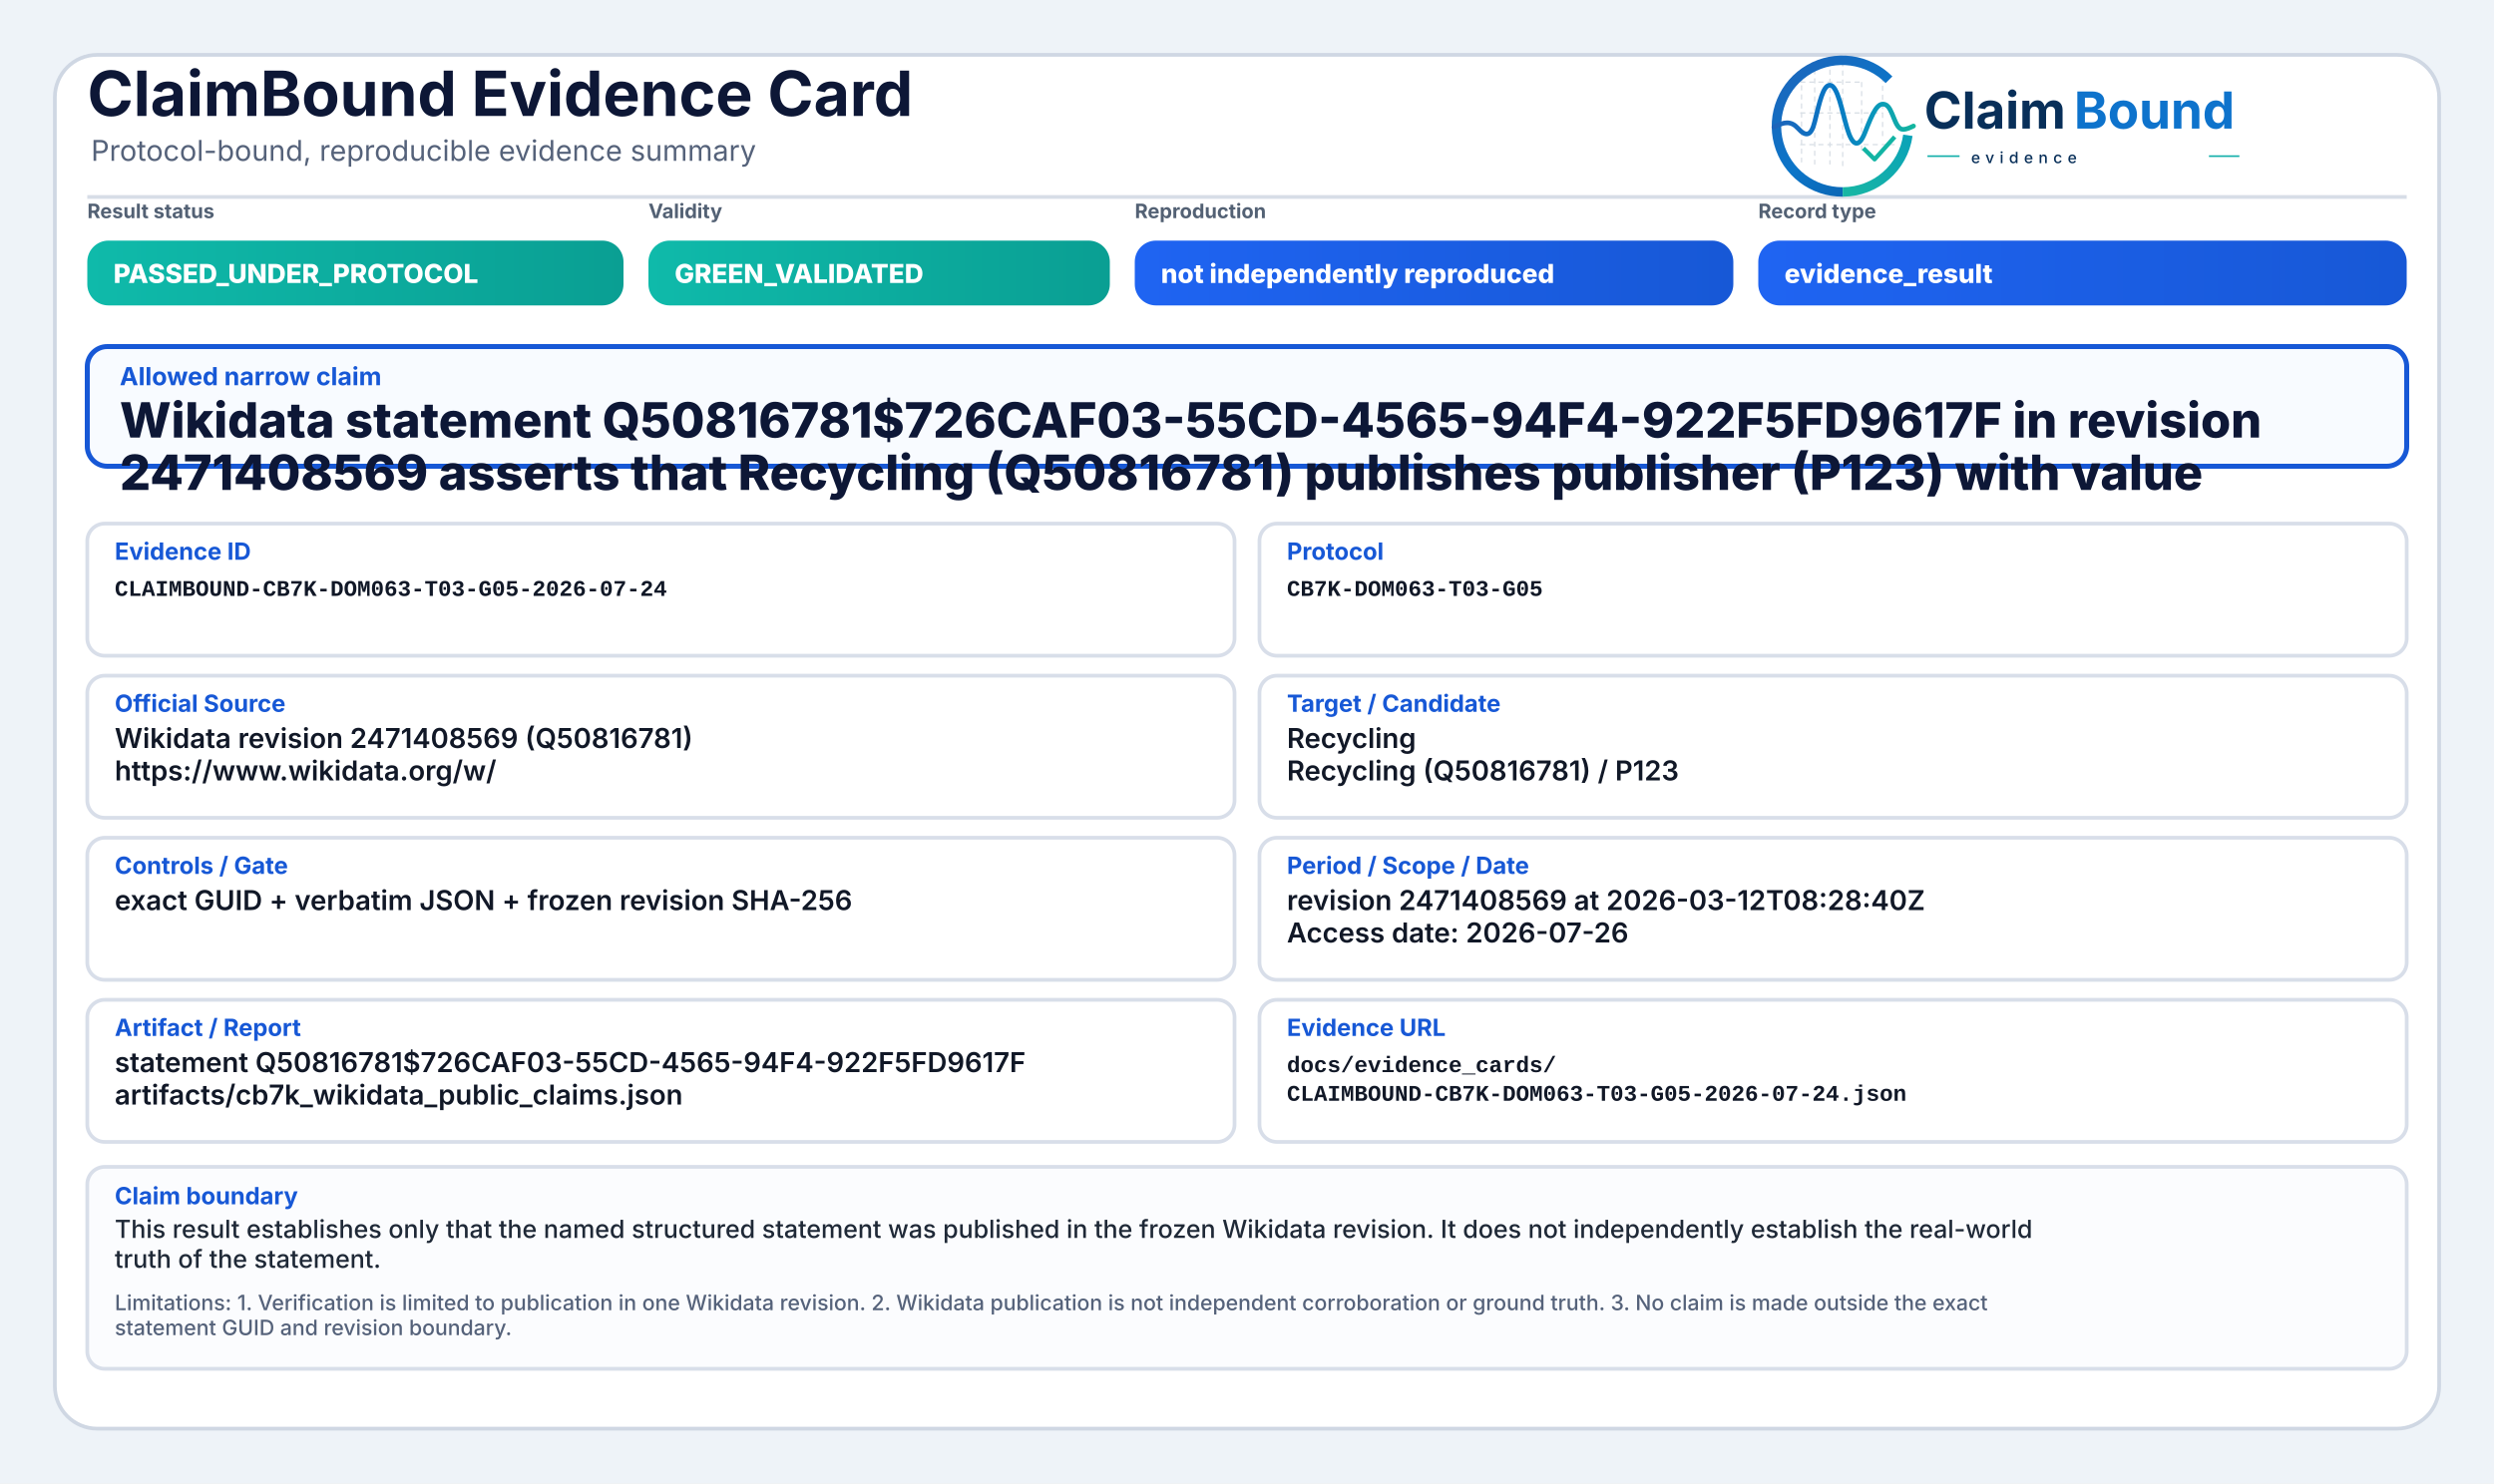
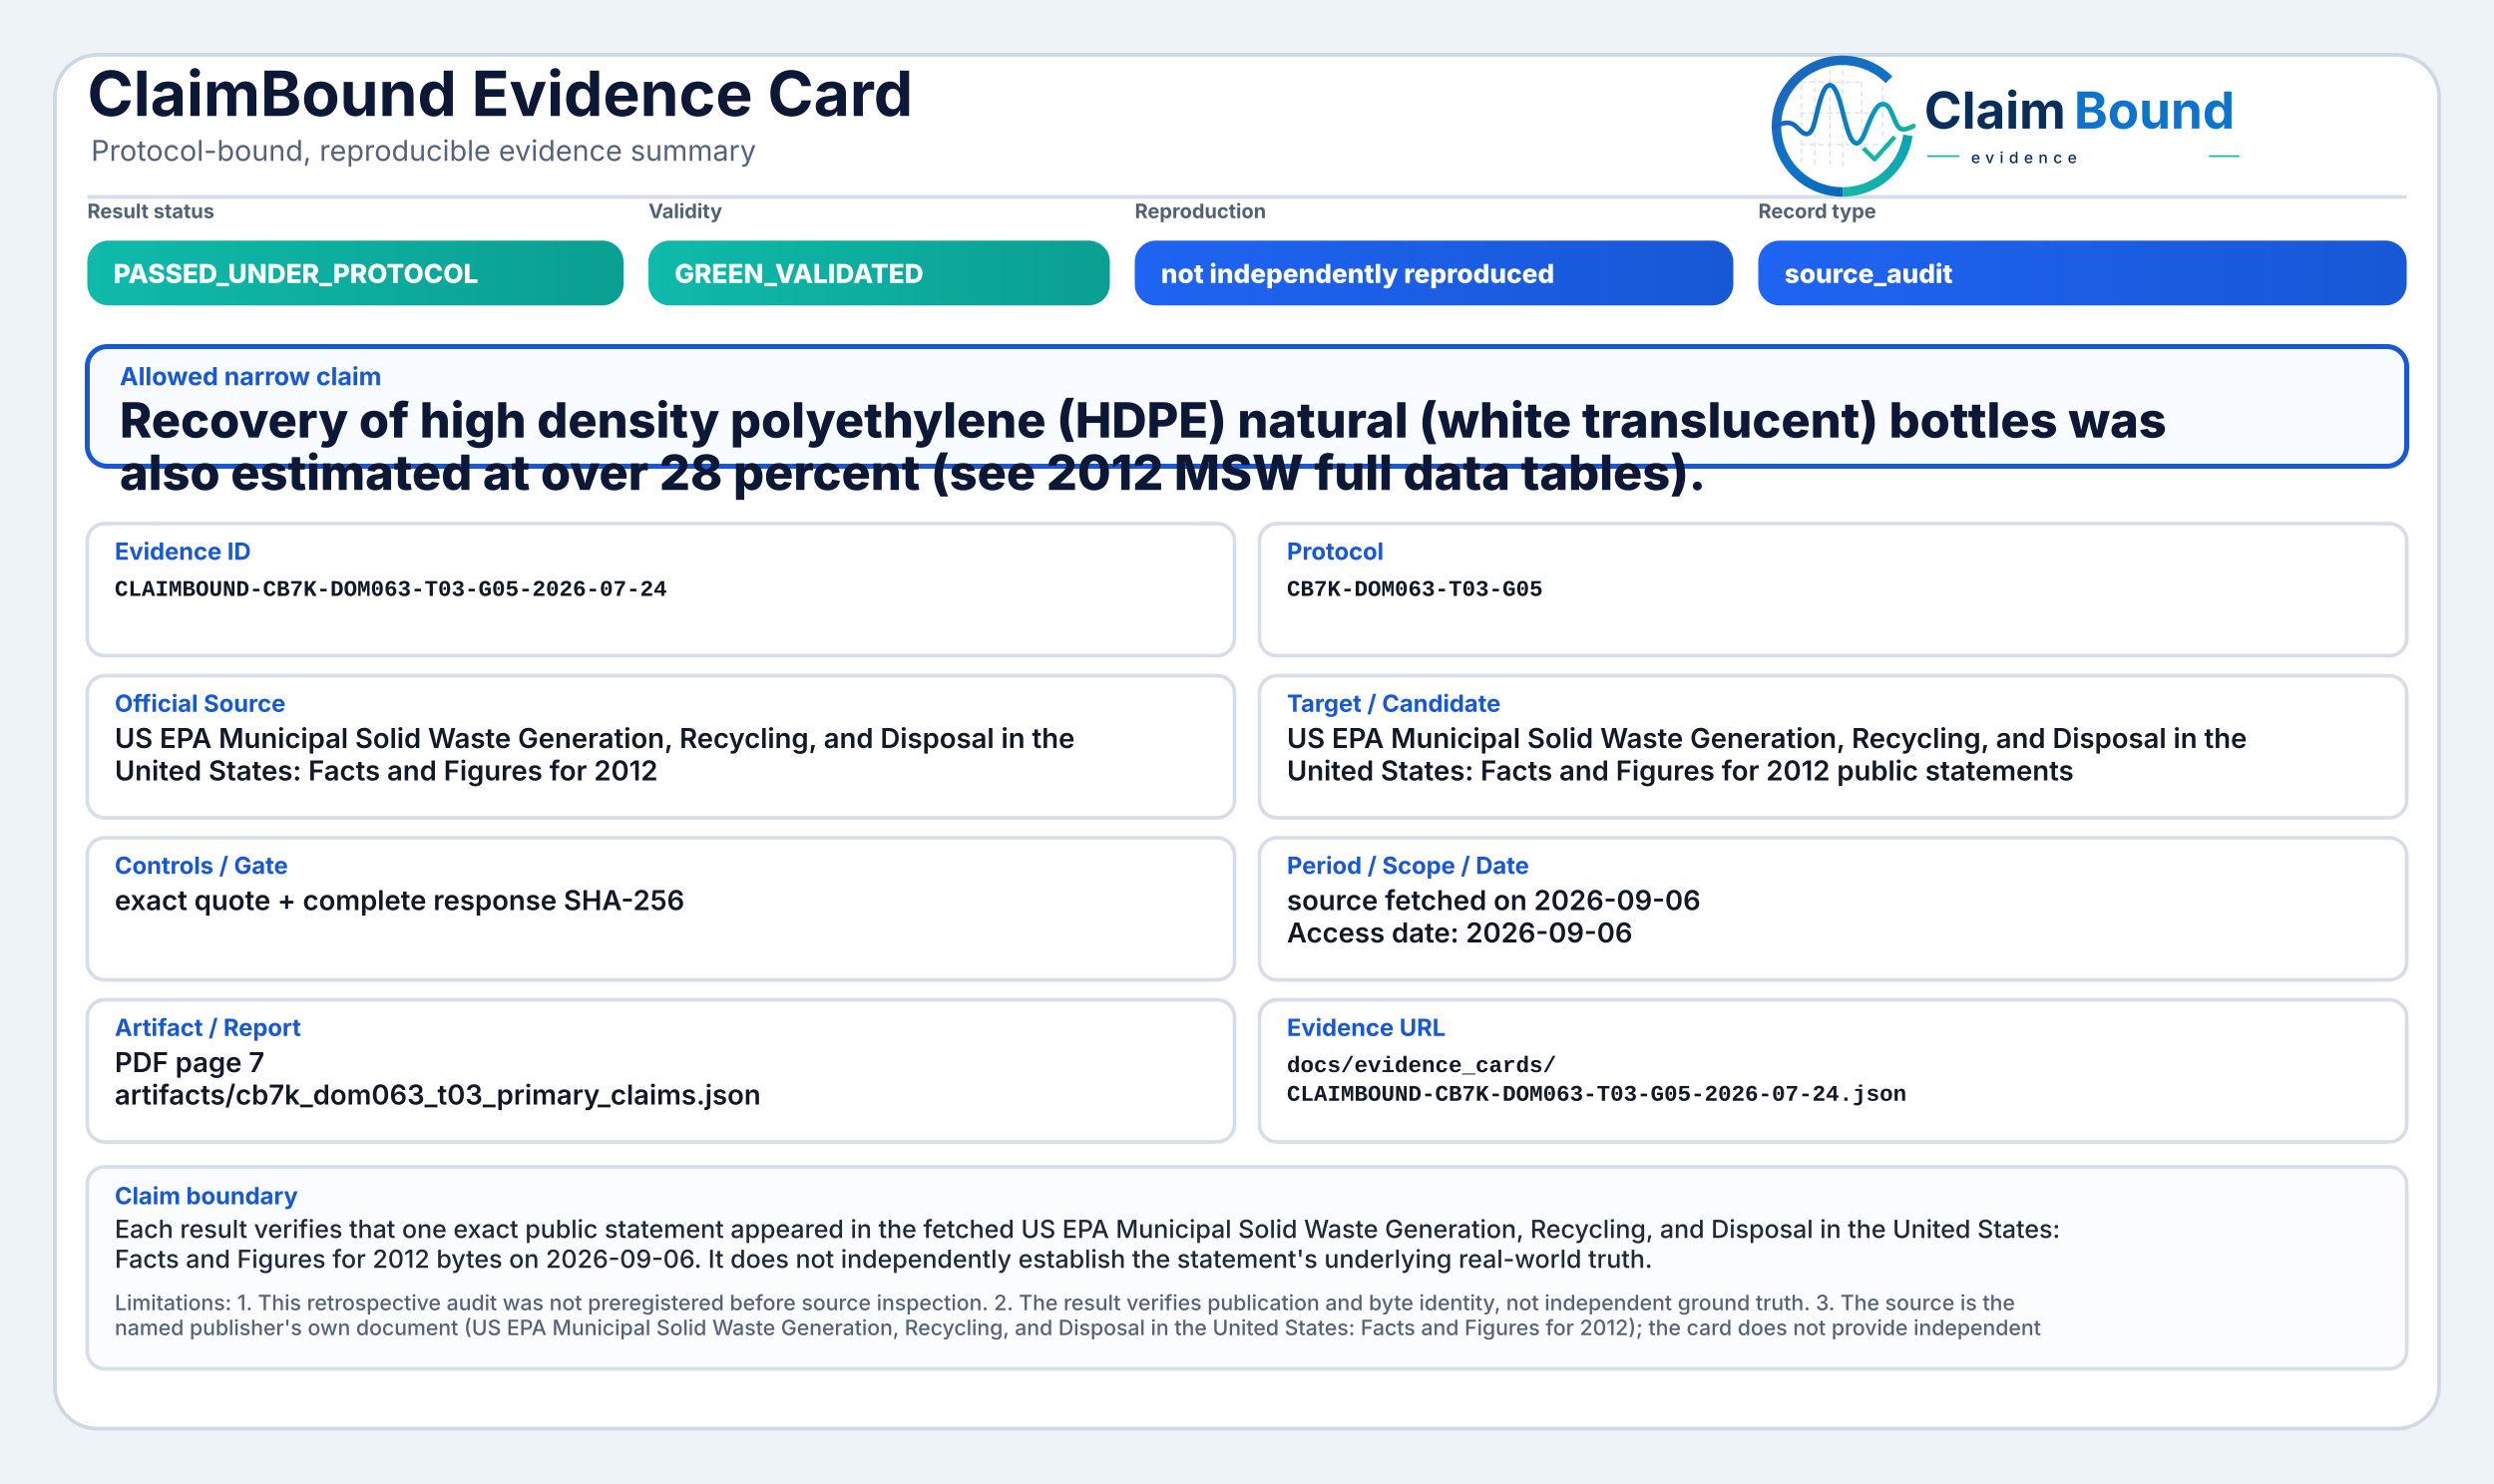
<svg xmlns="http://www.w3.org/2000/svg" width="2000" height="1190" viewBox="0 0 2000 1190" role="img" aria-label="ClaimBound Evidence Card">
  <defs>
    <linearGradient id="greenGrad" x1="0" y1="0" x2="1" y2="0">
      <stop offset="0%" stop-color="#0fbaaa" />
      <stop offset="100%" stop-color="#0a9f93" />
    </linearGradient>
    <linearGradient id="yellowGrad" x1="0" y1="0" x2="1" y2="0">
      <stop offset="0%" stop-color="#fbbf24" />
      <stop offset="100%" stop-color="#d97706" />
    </linearGradient>
    <linearGradient id="amberGrad" x1="0" y1="0" x2="1" y2="0">
      <stop offset="0%" stop-color="#f97316" />
      <stop offset="100%" stop-color="#c2410c" />
    </linearGradient>
    <linearGradient id="redGrad" x1="0" y1="0" x2="1" y2="0">
      <stop offset="0%" stop-color="#ef4444" />
      <stop offset="100%" stop-color="#b91c1c" />
    </linearGradient>
    <linearGradient id="grayGrad" x1="0" y1="0" x2="1" y2="0">
      <stop offset="0%" stop-color="#64748b" />
      <stop offset="100%" stop-color="#475569" />
    </linearGradient>
    <linearGradient id="blueGrad" x1="0" y1="0" x2="1" y2="0">
      <stop offset="0%" stop-color="#1f64f2" />
      <stop offset="100%" stop-color="#1758d6" />
    </linearGradient>
    <linearGradient id="logoRingBlue" x1="73" y1="453" x2="348" y2="793" gradientUnits="userSpaceOnUse">
      <stop offset="0" stop-color="#1E64BA" />
      <stop offset="0.55" stop-color="#0C75C8" />
      <stop offset="1" stop-color="#0A5FAB" />
    </linearGradient>
    <linearGradient id="logoRingTeal" x1="221" y1="792" x2="403" y2="594" gradientUnits="userSpaceOnUse">
      <stop offset="0" stop-color="#18B7A3" />
      <stop offset="1" stop-color="#089EBC" />
    </linearGradient>
    <linearGradient id="logoSignalGradient" x1="61" y1="628" x2="404" y2="628" gradientUnits="userSpaceOnUse">
      <stop offset="0" stop-color="#1E64BA" />
      <stop offset="0.43" stop-color="#0877C4" />
      <stop offset="0.72" stop-color="#0A97BB" />
      <stop offset="1" stop-color="#14B69E" />
    </linearGradient>
  </defs>
  <rect x="0" y="0" width="2000" height="1190" fill="#eef3f8" />
  <rect x="44" y="44" width="1912" height="1102" rx="34" fill="#ffffff" stroke="#cfd7e3" stroke-width="3" />
  <path d="M70 158 H1930" stroke="#d7dde7" stroke-width="3" />
  <text x="70" y="93" font-family="Inter, Segoe UI, Arial, sans-serif" font-size="50" font-weight="750" fill="#0d1736">ClaimBound Evidence Card</text>
  <text x="73" y="129" font-family="Inter, Segoe UI, Arial, sans-serif" font-size="23" font-weight="400" fill="#55627a">Protocol-bound, reproducible evidence summary</text>
  <g aria-label="ClaimBound evidence logo" transform="translate(1415,52) scale(0.33) translate(-40,-478)">
    <g stroke-linecap="butt" stroke-linejoin="round">
      <g stroke="#CBD3DC" stroke-width="3.2" stroke-linecap="round" stroke-dasharray="10 12" opacity="0.72">
        <path d="M130 507V714" />
        <path d="M162 490V719" />
        <path d="M199 491V719" />
        <path d="M230 471V726" />
        <path d="M276 521V690" />
        <path d="M327 508V650" />
        <path d="M128 520H277" />
        <path d="M128 595H327" />
        <path d="M128 672H355" />
      </g>
      <path d="M342.6 514.3A160 160 0 1 0 230 787" fill="none" stroke="url(#logoRingBlue)" stroke-width="23" />
      <path d="M230 787A160 160 0 0 0 388.4 649.3" fill="none" stroke="url(#logoRingTeal)" stroke-width="23" />
      <path d="M63 629.5C87 616.4 104.3 613.6 121.2 632.2C140.7 653.8 153.4 651.6 162.1 616.2C173.8 568.5 182.5 527.5 198.9 527.5C217.5 527.5 228.4 590.6 240.3 630.8C253.4 675.4 268.6 682.8 284.6 641.5C303.5 592.9 315.2 567.6 333.7 574.7C352.6 582 355.7 635.1 376.6 634.9C386.2 634.8 394 630.4 402 626.8" fill="none" stroke="url(#logoSignalGradient)" stroke-width="11.5" stroke-linecap="round" />
      <path d="M284 684.5L307.5 707.7L353 657" fill="none" stroke="#12B4A4" stroke-width="10.5" stroke-linecap="square" />
    </g>
    <text x="428" y="633" font-family="Inter, Segoe UI, Arial, sans-serif" font-size="124" font-weight="750" fill="#082F59" text-rendering="geometricPrecision">Claim</text>
    <text x="792" y="633" font-family="Inter, Segoe UI, Arial, sans-serif" font-size="124" font-weight="750" fill="#0E73CC" text-rendering="geometricPrecision">Bound</text>
    <line x1="436" y1="700" x2="514" y2="700" stroke="#11AFA9" stroke-width="4" />
    <text x="542" y="717" font-family="Inter, Segoe UI, Arial, sans-serif" font-size="38" font-weight="500" letter-spacing="13" fill="#082F59">evidence</text>
    <line x1="1120" y1="700" x2="1194" y2="700" stroke="#11AFA9" stroke-width="4" />
  </g>
  <text x="70" y="175" font-family="Inter, Segoe UI, Arial, sans-serif" font-size="16" font-weight="650" fill="#536174">Result status</text>
  <rect x="70" y="193" width="430" height="52" rx="17" fill="url(#greenGrad)" />
  <text x="91" y="227" font-family="Inter, Segoe UI, Arial, sans-serif" font-size="21" font-weight="800" fill="#ffffff">PASSED_UNDER_PROTOCOL</text>
  <text x="520" y="175" font-family="Inter, Segoe UI, Arial, sans-serif" font-size="16" font-weight="650" fill="#536174">Validity</text>
  <rect x="520" y="193" width="370" height="52" rx="17" fill="url(#greenGrad)" />
  <text x="541" y="227" font-family="Inter, Segoe UI, Arial, sans-serif" font-size="21" font-weight="800" fill="#ffffff">GREEN_VALIDATED</text>
  <text x="910" y="175" font-family="Inter, Segoe UI, Arial, sans-serif" font-size="16" font-weight="650" fill="#536174">Reproduction</text>
  <rect x="910" y="193" width="480" height="52" rx="17" fill="url(#blueGrad)" />
  <text x="931" y="227" font-family="Inter, Segoe UI, Arial, sans-serif" font-size="21" font-weight="800" fill="#ffffff">not independently reproduced</text>
  <text x="1410" y="175" font-family="Inter, Segoe UI, Arial, sans-serif" font-size="16" font-weight="650" fill="#536174">Record type</text>
  <rect x="1410" y="193" width="520" height="52" rx="17" fill="url(#blueGrad)" />
-   <text x="1431" y="227" font-family="Inter, Segoe UI, Arial, sans-serif" font-size="21" font-weight="800" fill="#ffffff">evidence_result</text>
+   <text x="1431" y="227" font-family="Inter, Segoe UI, Arial, sans-serif" font-size="21" font-weight="800" fill="#ffffff">source_audit</text>
  <rect x="70" y="278" width="1860" height="96" rx="16" fill="#f8fbff" stroke="#1758d6" stroke-width="4" />
  <text x="96" y="309" font-family="Inter, Segoe UI, Arial, sans-serif" font-size="20" font-weight="750" fill="#1758d6">Allowed narrow claim</text>
-   <text x="96" y="351" font-family="Inter, Segoe UI, Arial, sans-serif" font-size="39" font-weight="800" fill="#0d1736">Wikidata statement Q50816781$726CAF03-55CD-4565-94F4-922F5FD9617F in revision</text>
-   <text x="96" y="393" font-family="Inter, Segoe UI, Arial, sans-serif" font-size="39" font-weight="800" fill="#0d1736">2471408569 asserts that Recycling (Q50816781) publishes publisher (P123) with value</text>
+   <text x="96" y="351" font-family="Inter, Segoe UI, Arial, sans-serif" font-size="39" font-weight="800" fill="#0d1736">Recovery of high density polyethylene (HDPE) natural (white translucent) bottles was</text>
+   <text x="96" y="393" font-family="Inter, Segoe UI, Arial, sans-serif" font-size="39" font-weight="800" fill="#0d1736">also estimated at over 28 percent (see 2012 MSW full data tables).</text>
  <rect x="70" y="420" width="920" height="106" rx="14" fill="#ffffff" stroke="#d8dee9" stroke-width="3" />
  <text x="92" y="449" font-family="Inter, Segoe UI, Arial, sans-serif" font-size="19" font-weight="750" fill="#1758d6">Evidence ID</text>
  <text x="92" y="478" font-family="SFMono-Regular, Consolas, Liberation Mono, monospace" font-size="18" font-weight="600" fill="#111827">CLAIMBOUND-CB7K-DOM063-T03-G05-2026-07-24</text>
  <rect x="1010" y="420" width="920" height="106" rx="14" fill="#ffffff" stroke="#d8dee9" stroke-width="3" />
  <text x="1032" y="449" font-family="Inter, Segoe UI, Arial, sans-serif" font-size="19" font-weight="750" fill="#1758d6">Protocol</text>
  <text x="1032" y="478" font-family="SFMono-Regular, Consolas, Liberation Mono, monospace" font-size="18" font-weight="600" fill="#111827">CB7K-DOM063-T03-G05</text>
  <rect x="70" y="542" width="920" height="114" rx="14" fill="#ffffff" stroke="#d8dee9" stroke-width="3" />
  <text x="92" y="571" font-family="Inter, Segoe UI, Arial, sans-serif" font-size="19" font-weight="750" fill="#1758d6">Official Source</text>
-   <text x="92" y="600" font-family="Inter, Segoe UI, Arial, sans-serif" font-size="22" font-weight="600" fill="#111827">Wikidata revision 2471408569 (Q50816781)</text>
-   <text x="92" y="626" font-family="Inter, Segoe UI, Arial, sans-serif" font-size="22" font-weight="600" fill="#111827">https://www.wikidata.org/w/</text>
+   <text x="92" y="600" font-family="Inter, Segoe UI, Arial, sans-serif" font-size="22" font-weight="600" fill="#111827">US EPA Municipal Solid Waste Generation, Recycling, and Disposal in the</text>
+   <text x="92" y="626" font-family="Inter, Segoe UI, Arial, sans-serif" font-size="22" font-weight="600" fill="#111827">United States: Facts and Figures for 2012</text>
  <rect x="1010" y="542" width="920" height="114" rx="14" fill="#ffffff" stroke="#d8dee9" stroke-width="3" />
  <text x="1032" y="571" font-family="Inter, Segoe UI, Arial, sans-serif" font-size="19" font-weight="750" fill="#1758d6">Target / Candidate</text>
-   <text x="1032" y="600" font-family="Inter, Segoe UI, Arial, sans-serif" font-size="22" font-weight="600" fill="#111827">Recycling</text>
-   <text x="1032" y="626" font-family="Inter, Segoe UI, Arial, sans-serif" font-size="22" font-weight="600" fill="#111827">Recycling (Q50816781) / P123</text>
+   <text x="1032" y="600" font-family="Inter, Segoe UI, Arial, sans-serif" font-size="22" font-weight="600" fill="#111827">US EPA Municipal Solid Waste Generation, Recycling, and Disposal in the</text>
+   <text x="1032" y="626" font-family="Inter, Segoe UI, Arial, sans-serif" font-size="22" font-weight="600" fill="#111827">United States: Facts and Figures for 2012 public statements</text>
  <rect x="70" y="672" width="920" height="114" rx="14" fill="#ffffff" stroke="#d8dee9" stroke-width="3" />
  <text x="92" y="701" font-family="Inter, Segoe UI, Arial, sans-serif" font-size="19" font-weight="750" fill="#1758d6">Controls / Gate</text>
-   <text x="92" y="730" font-family="Inter, Segoe UI, Arial, sans-serif" font-size="22" font-weight="600" fill="#111827">exact GUID + verbatim JSON + frozen revision SHA-256</text>
+   <text x="92" y="730" font-family="Inter, Segoe UI, Arial, sans-serif" font-size="22" font-weight="600" fill="#111827">exact quote + complete response SHA-256</text>
  <rect x="1010" y="672" width="920" height="114" rx="14" fill="#ffffff" stroke="#d8dee9" stroke-width="3" />
  <text x="1032" y="701" font-family="Inter, Segoe UI, Arial, sans-serif" font-size="19" font-weight="750" fill="#1758d6">Period / Scope / Date</text>
-   <text x="1032" y="730" font-family="Inter, Segoe UI, Arial, sans-serif" font-size="22" font-weight="600" fill="#111827">revision 2471408569 at 2026-03-12T08:28:40Z</text>
-   <text x="1032" y="756" font-family="Inter, Segoe UI, Arial, sans-serif" font-size="22" font-weight="600" fill="#111827">Access date: 2026-07-26</text>
+   <text x="1032" y="730" font-family="Inter, Segoe UI, Arial, sans-serif" font-size="22" font-weight="600" fill="#111827">source fetched on 2026-09-06</text>
+   <text x="1032" y="756" font-family="Inter, Segoe UI, Arial, sans-serif" font-size="22" font-weight="600" fill="#111827">Access date: 2026-09-06</text>
  <rect x="70" y="802" width="920" height="114" rx="14" fill="#ffffff" stroke="#d8dee9" stroke-width="3" />
  <text x="92" y="831" font-family="Inter, Segoe UI, Arial, sans-serif" font-size="19" font-weight="750" fill="#1758d6">Artifact / Report</text>
-   <text x="92" y="860" font-family="Inter, Segoe UI, Arial, sans-serif" font-size="22" font-weight="600" fill="#111827">statement Q50816781$726CAF03-55CD-4565-94F4-922F5FD9617F</text>
-   <text x="92" y="886" font-family="Inter, Segoe UI, Arial, sans-serif" font-size="22" font-weight="600" fill="#111827">artifacts/cb7k_wikidata_public_claims.json</text>
+   <text x="92" y="860" font-family="Inter, Segoe UI, Arial, sans-serif" font-size="22" font-weight="600" fill="#111827">PDF page 7</text>
+   <text x="92" y="886" font-family="Inter, Segoe UI, Arial, sans-serif" font-size="22" font-weight="600" fill="#111827">artifacts/cb7k_dom063_t03_primary_claims.json</text>
  <rect x="1010" y="802" width="920" height="114" rx="14" fill="#ffffff" stroke="#d8dee9" stroke-width="3" />
  <text x="1032" y="831" font-family="Inter, Segoe UI, Arial, sans-serif" font-size="19" font-weight="750" fill="#1758d6">Evidence URL</text>
  <text x="1032" y="860" font-family="SFMono-Regular, Consolas, Liberation Mono, monospace" font-size="18" font-weight="600" fill="#111827">docs/evidence_cards/</text>
  <text x="1032" y="883" font-family="SFMono-Regular, Consolas, Liberation Mono, monospace" font-size="18" font-weight="600" fill="#111827">CLAIMBOUND-CB7K-DOM063-T03-G05-2026-07-24.json</text>
  <rect x="70" y="936" width="1860" height="162" rx="14" fill="#fbfcfe" stroke="#d8dee9" stroke-width="3" />
  <text x="92" y="966" font-family="Inter, Segoe UI, Arial, sans-serif" font-size="19" font-weight="750" fill="#1758d6">Claim boundary</text>
-   <text x="92" y="993" font-family="Inter, Segoe UI, Arial, sans-serif" font-size="20" font-weight="500" fill="#1f2937">This result establishes only that the named structured statement was published in the frozen Wikidata revision. It does not independently establish the real-world</text>
-   <text x="92" y="1017" font-family="Inter, Segoe UI, Arial, sans-serif" font-size="20" font-weight="500" fill="#1f2937">truth of the statement.</text>
-   <text x="92" y="1051" font-family="Inter, Segoe UI, Arial, sans-serif" font-size="17" font-weight="500" fill="#55627a">Limitations: 1. Verification is limited to publication in one Wikidata revision. 2. Wikidata publication is not independent corroboration or ground truth. 3. No claim is made outside the exact</text>
-   <text x="92" y="1071" font-family="Inter, Segoe UI, Arial, sans-serif" font-size="17" font-weight="500" fill="#55627a">statement GUID and revision boundary.</text>
+   <text x="92" y="993" font-family="Inter, Segoe UI, Arial, sans-serif" font-size="20" font-weight="500" fill="#1f2937">Each result verifies that one exact public statement appeared in the fetched US EPA Municipal Solid Waste Generation, Recycling, and Disposal in the United States:</text>
+   <text x="92" y="1017" font-family="Inter, Segoe UI, Arial, sans-serif" font-size="20" font-weight="500" fill="#1f2937">Facts and Figures for 2012 bytes on 2026-09-06. It does not independently establish the statement's underlying real-world truth.</text>
+   <text x="92" y="1051" font-family="Inter, Segoe UI, Arial, sans-serif" font-size="17" font-weight="500" fill="#55627a">Limitations: 1. This retrospective audit was not preregistered before source inspection. 2. The result verifies publication and byte identity, not independent ground truth. 3. The source is the</text>
+   <text x="92" y="1071" font-family="Inter, Segoe UI, Arial, sans-serif" font-size="17" font-weight="500" fill="#55627a">named publisher's own document (US EPA Municipal Solid Waste Generation, Recycling, and Disposal in the United States: Facts and Figures for 2012); the card does not provide independent</text>
</svg>
